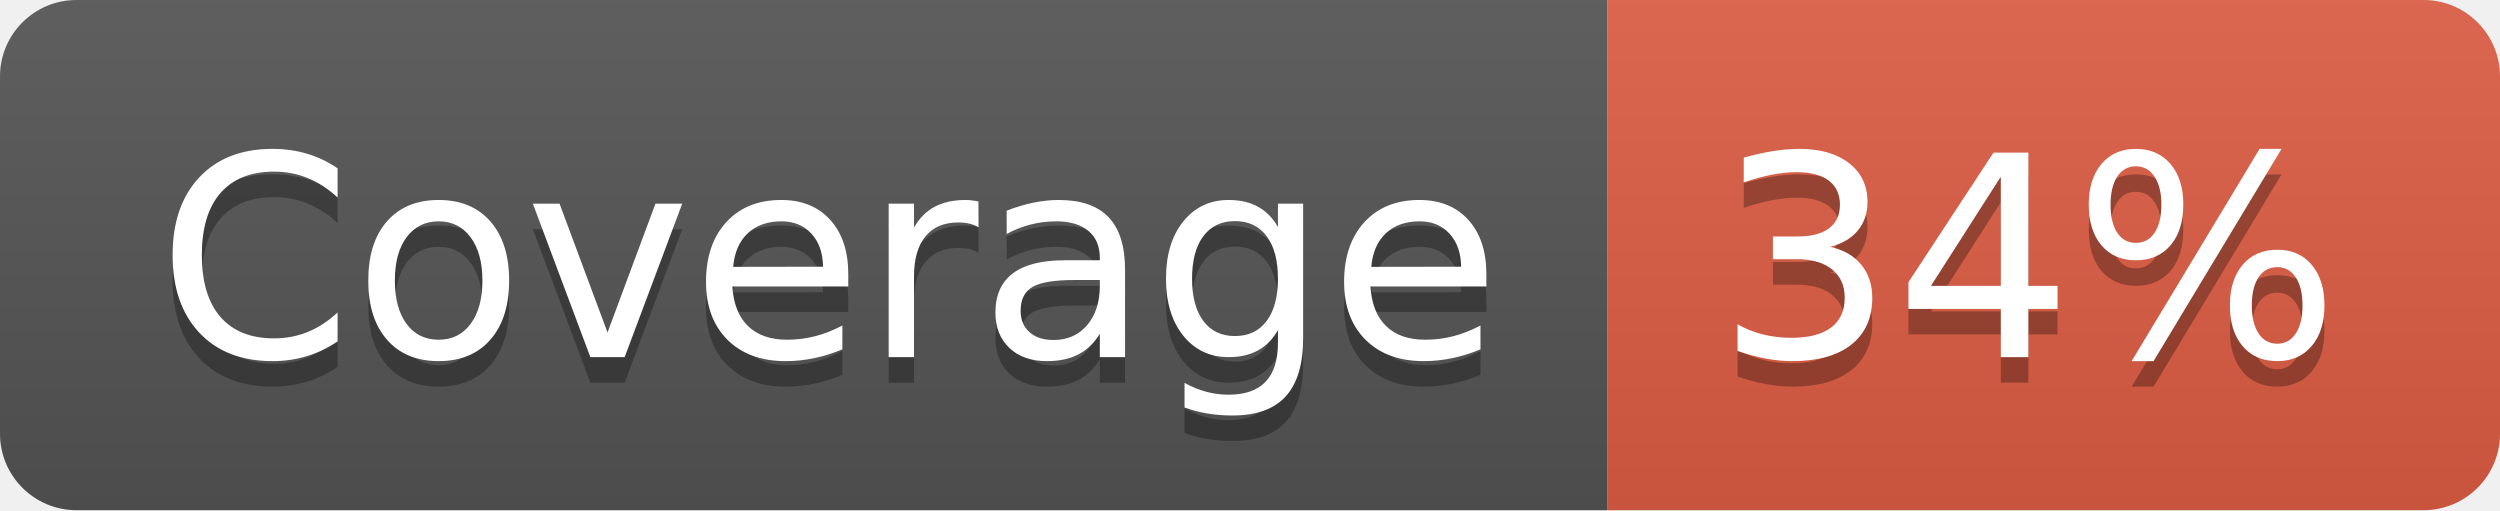
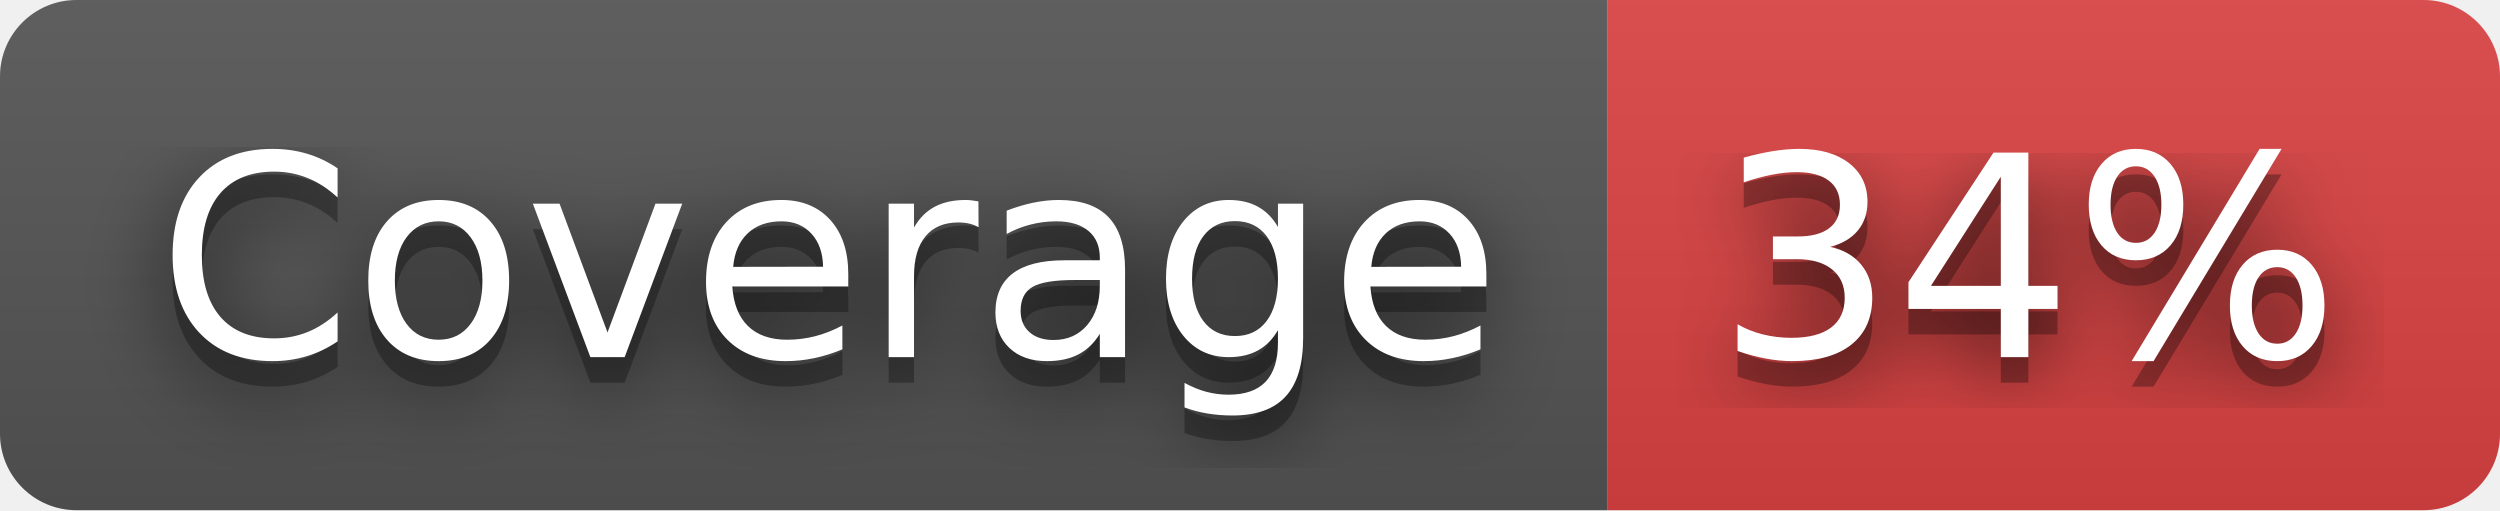
<svg xmlns="http://www.w3.org/2000/svg" width="98" height="20" role="img" aria-label="Coverage: 34%">
+   <filter id="blur">
+     <feGaussianBlur in="SourceGraphic" stdDeviation="16" />
+   </filter>
  <linearGradient id="s" x2="0" y2="100%">
    <stop offset="0" stop-color="#bbb" stop-opacity=".1" />
    <stop offset="1" stop-opacity=".1" />
  </linearGradient>
  <clipPath id="r">
    <rect width="98" height="20" rx="3" fill="#fff" />
  </clipPath>
  <g clip-path="url(#r)">
    <rect width="63" height="20" fill="#555" />
-     <rect x="63" width="35" height="20" fill="#e05d44" />
+     <rect x="63" width="35" height="20" fill="#dd4343" />
    <rect width="98" height="20" fill="url(#s)" />
  </g>
  <g fill="#fff" text-anchor="middle" font-family="Verdana,Geneva,DejaVu Sans,sans-serif" text-rendering="geometricPrecision" font-size="110">
+     <text aria-hidden="true" x="325" y="150" fill="#010101" fill-opacity=".80" filter="url(#blur)" transform="scale(.1)" textLength="530">Coverage</text>
    <text aria-hidden="true" x="325" y="150" fill="#010101" fill-opacity=".3" transform="scale(.1)" textLength="530">Coverage</text>
    <text x="325" y="140" transform="scale(.1)" fill="#fff" textLength="530">Coverage</text>
+     <text aria-hidden="true" x="795" y="150" fill="#010101" fill-opacity=".80" filter="url(#blur)" transform="scale(.1)" textLength="250">34%</text>
    <text aria-hidden="true" x="795" y="150" fill="#010101" fill-opacity=".3" transform="scale(.1)" textLength="250">34%</text>
    <text x="795" y="140" transform="scale(.1)" fill="#fff" textLength="250">34%</text>
  </g>
</svg>
